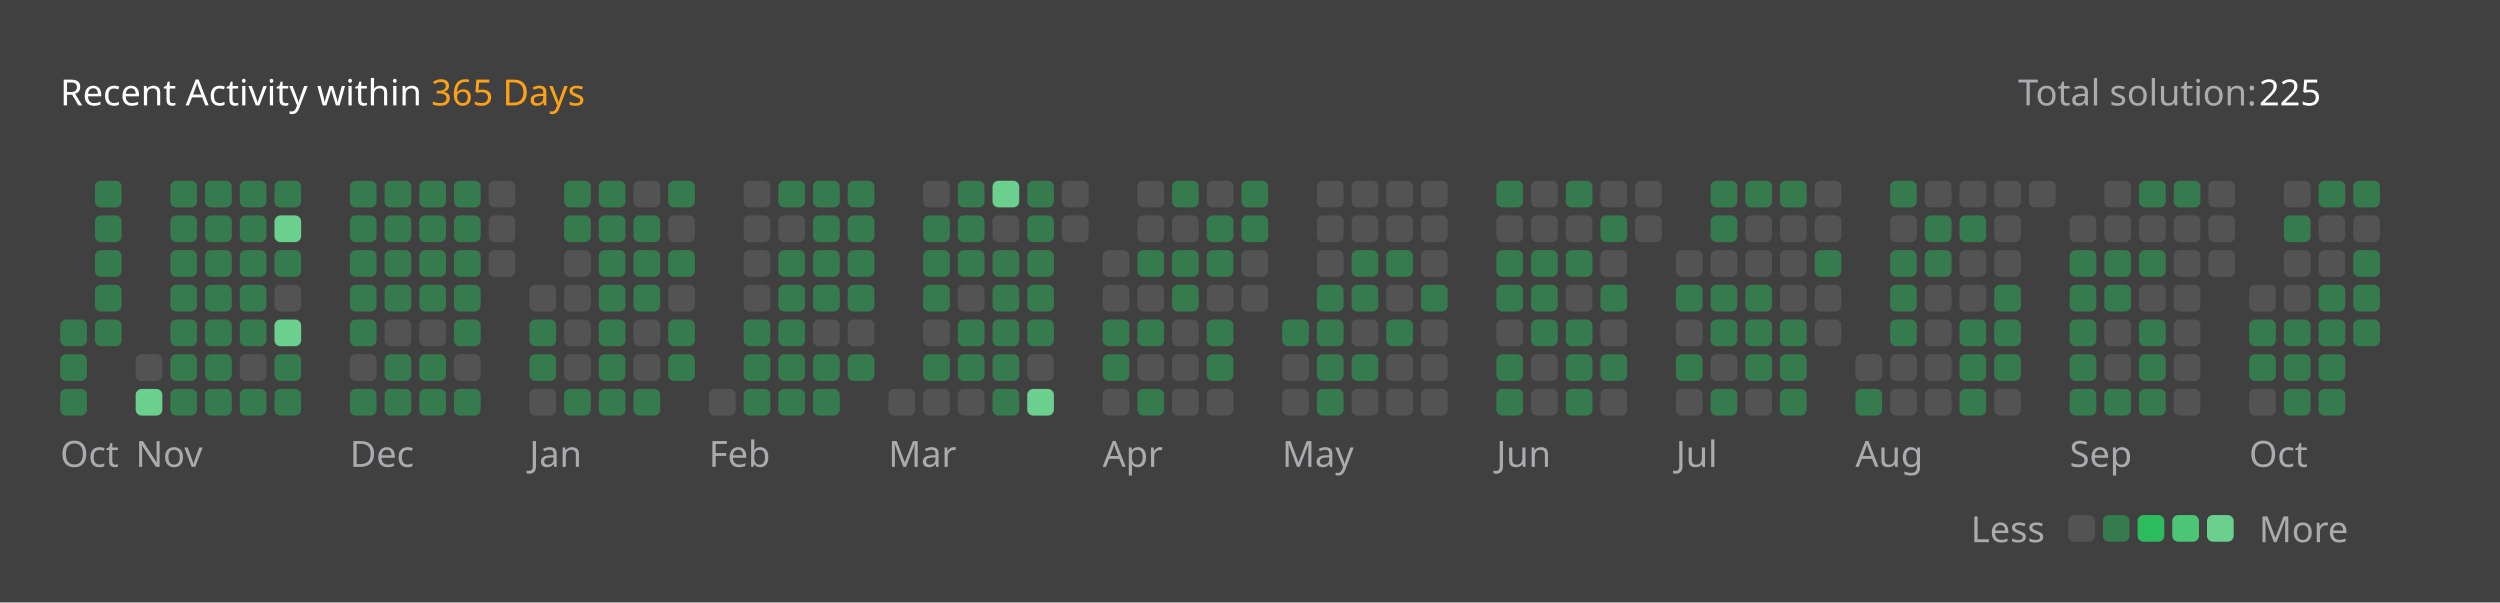
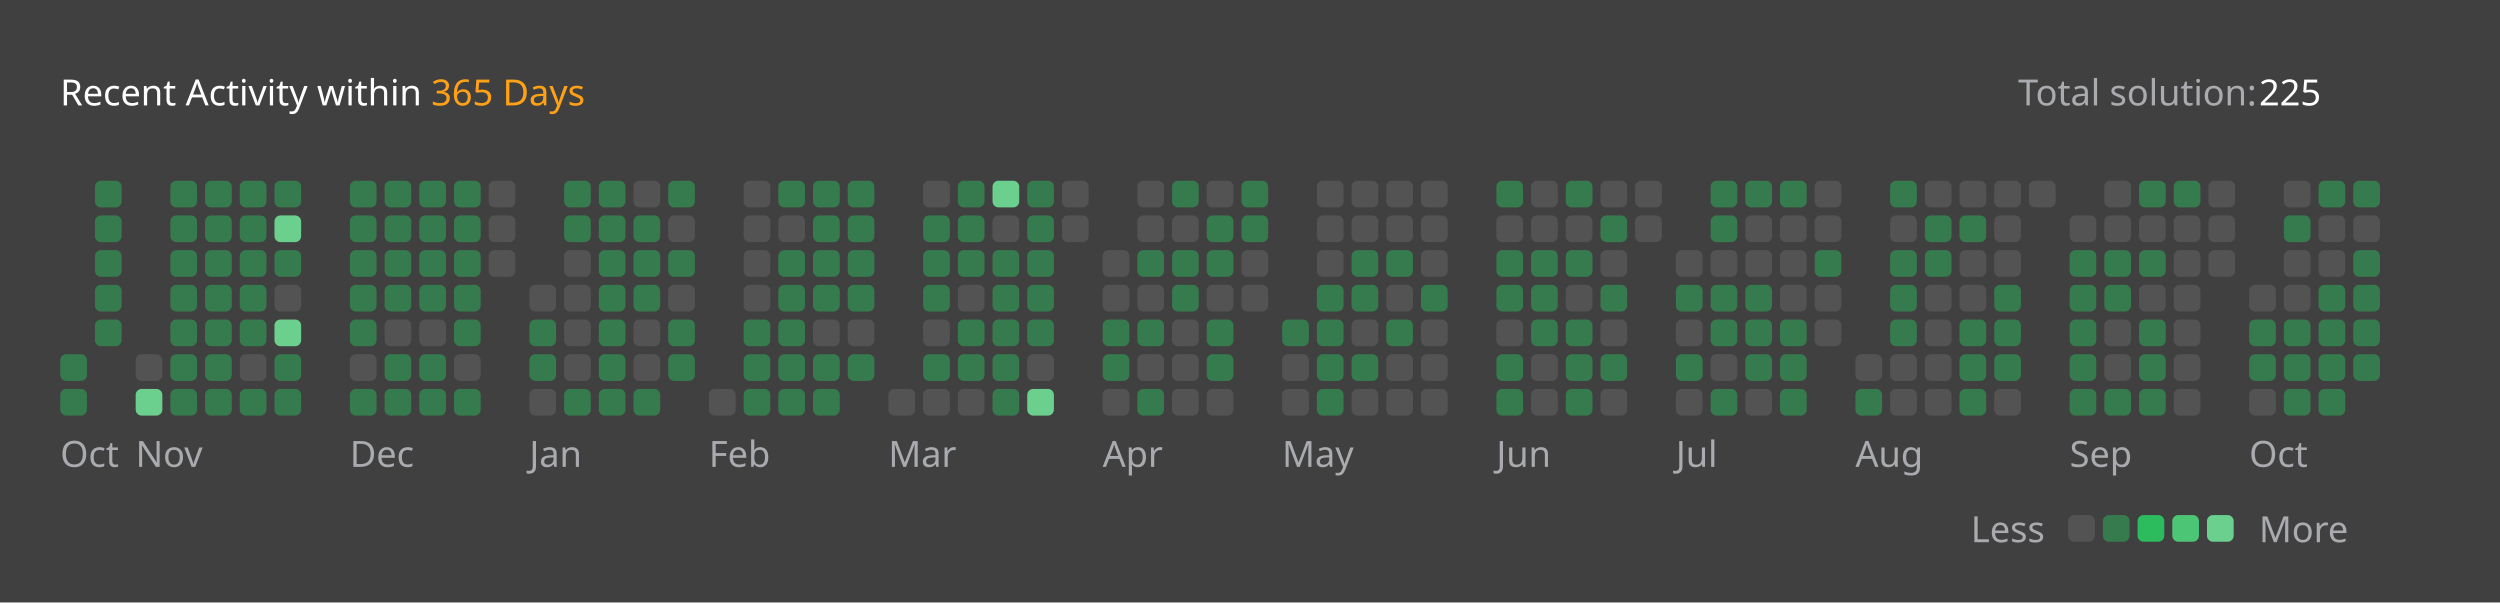
<svg xmlns="http://www.w3.org/2000/svg" version="1.1" height="200" width="830" viewBox="0 0 830 200">
  <style>*{font-family: "Segoe UI", Tahoma, Geneva, Verdana, sans-serif;}</style>
  <style>.title{font-weight: 500;font-size: 1rem;}</style>
  <style>.rotate-90{transform: rotate(-90deg);transform-origin: center;transform-box: fill-box;}</style>
  <style>.state{font-size: .75rem;}</style>
  <style>.light{color: #ffffff;fill: #ffffff;}</style>
  <style>.light-gray{color: #eff2f699;fill: #eff2f699;}</style>
  <style>.dark-gray{color: #ebebf54d;fill: #ebebf54d;}</style>
  <style>.gray{color: #747474;fill: #747474;}</style>
  <style>.orange{color: #ffa116;fill: #ffa116;}</style>
  <style>.background{color: #404040;fill: #404040;}</style>
  <style>.level-1-block{fill: #ffffff1a;}</style>
  <style>.level-2-block{fill: #2cb55d80;}</style>
  <style>.level-3-block{fill: #2cbb5dff;}</style>
  <style>.level-4-block{fill: #4cc575ff;}</style>
  <style>.level-5-block{fill: #6bcf8eff;}</style>
  <rect fill="#404040" x="0" y="0" width="830" height="200" rx="0.5rem" />
  <g text-anchor="start" text-decoration="1" class="title">
    <text x="20" y="35">
      <tspan class="light">Recent Activity within</tspan>
      <tspan class="orange">365 Days</tspan>
    </text>
  </g>
  <g class="state">
    <text x="670" y="35" class="light-gray"> Total solution: </text>
    <text x="750" y="35" class="light"> 225 </text>
    <text x="678.88" y="180" class="light-gray" text-anchor="end">Less</text>
    <rect x="686.64" y="171" width="8.86" height="8.86" rx="2" ry="2" class="level-1-block" />
    <rect x="698.16" y="171" width="8.86" height="8.86" rx="2" ry="2" class="level-2-block" />
    <rect x="709.68" y="171" width="8.86" height="8.86" rx="2" ry="2" class="level-3-block" />
    <rect x="721.2" y="171" width="8.86" height="8.86" rx="2" ry="2" class="level-4-block" />
    <rect x="732.72" y="171" width="8.86" height="8.86" rx="2" ry="2" class="level-5-block" />
    <text x="750" y="180" class="light-gray">More</text>
  </g>
  <g x="20" y="60">
    <g x="20" y="60">
      <g x="20.0" y="60">
-         <rect x="20.0" y="106.08" width="8.86" height="8.86" rx="2" ry="2" class="level-2-block" />
        <rect x="20.0" y="117.6" width="8.86" height="8.86" rx="2" ry="2" class="level-2-block" />
        <rect x="20.0" y="129.12" width="8.86" height="8.86" rx="2" ry="2" class="level-2-block" />
      </g>
      <g x="31.52" y="60">
        <rect x="31.52" y="60.0" width="8.86" height="8.86" rx="2" ry="2" class="level-2-block" />
        <rect x="31.52" y="71.52" width="8.86" height="8.86" rx="2" ry="2" class="level-2-block" />
        <rect x="31.52" y="83.04" width="8.86" height="8.86" rx="2" ry="2" class="level-2-block" />
        <rect x="31.52" y="94.56" width="8.86" height="8.86" rx="2" ry="2" class="level-2-block" />
        <rect x="31.52" y="106.08" width="8.86" height="8.86" rx="2" ry="2" class="level-2-block" />
      </g>
      <text x="20.0" y="155" class="light-gray state">Oct</text>
    </g>
  </g>
  <g x="45.04" y="60">
    <g x="45.04" y="60">
      <g x="45.04" y="60">
        <rect x="45.04" y="117.6" width="8.86" height="8.86" rx="2" ry="2" class="level-1-block" />
        <rect x="45.04" y="129.12" width="8.86" height="8.86" rx="2" ry="2" class="level-5-block" />
      </g>
      <g x="56.56" y="60">
        <rect x="56.56" y="60.0" width="8.86" height="8.86" rx="2" ry="2" class="level-2-block" />
        <rect x="56.56" y="71.52" width="8.86" height="8.86" rx="2" ry="2" class="level-2-block" />
        <rect x="56.56" y="83.04" width="8.86" height="8.86" rx="2" ry="2" class="level-2-block" />
        <rect x="56.56" y="94.56" width="8.86" height="8.86" rx="2" ry="2" class="level-2-block" />
        <rect x="56.56" y="106.08" width="8.86" height="8.86" rx="2" ry="2" class="level-2-block" />
        <rect x="56.56" y="117.6" width="8.86" height="8.86" rx="2" ry="2" class="level-2-block" />
        <rect x="56.56" y="129.12" width="8.86" height="8.86" rx="2" ry="2" class="level-2-block" />
      </g>
      <g x="68.08" y="60">
        <rect x="68.08" y="60.0" width="8.86" height="8.86" rx="2" ry="2" class="level-2-block" />
        <rect x="68.08" y="71.52" width="8.86" height="8.86" rx="2" ry="2" class="level-2-block" />
        <rect x="68.08" y="83.04" width="8.86" height="8.86" rx="2" ry="2" class="level-2-block" />
        <rect x="68.08" y="94.56" width="8.86" height="8.86" rx="2" ry="2" class="level-2-block" />
        <rect x="68.08" y="106.08" width="8.86" height="8.86" rx="2" ry="2" class="level-2-block" />
        <rect x="68.08" y="117.6" width="8.86" height="8.86" rx="2" ry="2" class="level-2-block" />
        <rect x="68.08" y="129.12" width="8.86" height="8.86" rx="2" ry="2" class="level-2-block" />
      </g>
      <g x="79.6" y="60">
        <rect x="79.6" y="60.0" width="8.86" height="8.86" rx="2" ry="2" class="level-2-block" />
        <rect x="79.6" y="71.52" width="8.86" height="8.86" rx="2" ry="2" class="level-2-block" />
        <rect x="79.6" y="83.04" width="8.86" height="8.86" rx="2" ry="2" class="level-2-block" />
        <rect x="79.6" y="94.56" width="8.86" height="8.86" rx="2" ry="2" class="level-2-block" />
        <rect x="79.6" y="106.08" width="8.86" height="8.86" rx="2" ry="2" class="level-2-block" />
        <rect x="79.6" y="117.6" width="8.86" height="8.86" rx="2" ry="2" class="level-1-block" />
        <rect x="79.6" y="129.12" width="8.86" height="8.86" rx="2" ry="2" class="level-2-block" />
      </g>
      <g x="91.12" y="60">
        <rect x="91.12" y="60.0" width="8.86" height="8.86" rx="2" ry="2" class="level-2-block" />
        <rect x="91.12" y="71.52" width="8.86" height="8.86" rx="2" ry="2" class="level-5-block" />
        <rect x="91.12" y="83.04" width="8.86" height="8.86" rx="2" ry="2" class="level-2-block" />
        <rect x="91.12" y="94.56" width="8.86" height="8.86" rx="2" ry="2" class="level-1-block" />
        <rect x="91.12" y="106.08" width="8.86" height="8.86" rx="2" ry="2" class="level-5-block" />
        <rect x="91.12" y="117.6" width="8.86" height="8.86" rx="2" ry="2" class="level-2-block" />
        <rect x="91.12" y="129.12" width="8.86" height="8.86" rx="2" ry="2" class="level-2-block" />
      </g>
      <text x="45.04" y="155" class="light-gray state">Nov</text>
    </g>
  </g>
  <g x="116.16" y="60">
    <g x="116.16" y="60">
      <g x="116.16" y="60">
        <rect x="116.16" y="60.0" width="8.86" height="8.86" rx="2" ry="2" class="level-2-block" />
        <rect x="116.16" y="71.52" width="8.86" height="8.86" rx="2" ry="2" class="level-2-block" />
        <rect x="116.16" y="83.04" width="8.86" height="8.86" rx="2" ry="2" class="level-2-block" />
        <rect x="116.16" y="94.56" width="8.86" height="8.86" rx="2" ry="2" class="level-2-block" />
        <rect x="116.16" y="106.08" width="8.86" height="8.86" rx="2" ry="2" class="level-2-block" />
        <rect x="116.16" y="117.6" width="8.86" height="8.86" rx="2" ry="2" class="level-1-block" />
        <rect x="116.16" y="129.12" width="8.86" height="8.86" rx="2" ry="2" class="level-2-block" />
      </g>
      <g x="127.68" y="60">
        <rect x="127.68" y="60.0" width="8.86" height="8.86" rx="2" ry="2" class="level-2-block" />
        <rect x="127.68" y="71.52" width="8.86" height="8.86" rx="2" ry="2" class="level-2-block" />
        <rect x="127.68" y="83.04" width="8.86" height="8.86" rx="2" ry="2" class="level-2-block" />
        <rect x="127.68" y="94.56" width="8.86" height="8.86" rx="2" ry="2" class="level-2-block" />
        <rect x="127.68" y="106.08" width="8.86" height="8.86" rx="2" ry="2" class="level-1-block" />
        <rect x="127.68" y="117.6" width="8.86" height="8.86" rx="2" ry="2" class="level-2-block" />
        <rect x="127.68" y="129.12" width="8.86" height="8.86" rx="2" ry="2" class="level-2-block" />
      </g>
      <g x="139.2" y="60">
        <rect x="139.2" y="60.0" width="8.86" height="8.86" rx="2" ry="2" class="level-2-block" />
        <rect x="139.2" y="71.52" width="8.86" height="8.86" rx="2" ry="2" class="level-2-block" />
        <rect x="139.2" y="83.04" width="8.86" height="8.86" rx="2" ry="2" class="level-2-block" />
        <rect x="139.2" y="94.56" width="8.86" height="8.86" rx="2" ry="2" class="level-2-block" />
        <rect x="139.2" y="106.08" width="8.86" height="8.86" rx="2" ry="2" class="level-1-block" />
        <rect x="139.2" y="117.6" width="8.86" height="8.86" rx="2" ry="2" class="level-2-block" />
        <rect x="139.2" y="129.12" width="8.86" height="8.86" rx="2" ry="2" class="level-2-block" />
      </g>
      <g x="150.72" y="60">
        <rect x="150.72" y="60.0" width="8.86" height="8.86" rx="2" ry="2" class="level-2-block" />
        <rect x="150.72" y="71.52" width="8.86" height="8.86" rx="2" ry="2" class="level-2-block" />
        <rect x="150.72" y="83.04" width="8.86" height="8.86" rx="2" ry="2" class="level-2-block" />
        <rect x="150.72" y="94.56" width="8.86" height="8.86" rx="2" ry="2" class="level-2-block" />
        <rect x="150.72" y="106.08" width="8.86" height="8.86" rx="2" ry="2" class="level-2-block" />
        <rect x="150.72" y="117.6" width="8.86" height="8.86" rx="2" ry="2" class="level-1-block" />
        <rect x="150.72" y="129.12" width="8.86" height="8.86" rx="2" ry="2" class="level-2-block" />
      </g>
      <g x="162.24" y="60">
        <rect x="162.24" y="60.0" width="8.86" height="8.86" rx="2" ry="2" class="level-1-block" />
        <rect x="162.24" y="71.52" width="8.86" height="8.86" rx="2" ry="2" class="level-1-block" />
        <rect x="162.24" y="83.04" width="8.86" height="8.86" rx="2" ry="2" class="level-1-block" />
      </g>
      <text x="116.16" y="155" class="light-gray state">Dec</text>
    </g>
  </g>
  <g x="175.76" y="60">
    <g x="175.76" y="60">
      <g x="175.76" y="60">
        <rect x="175.76" y="94.56" width="8.86" height="8.86" rx="2" ry="2" class="level-1-block" />
        <rect x="175.76" y="106.08" width="8.86" height="8.86" rx="2" ry="2" class="level-2-block" />
        <rect x="175.76" y="117.6" width="8.86" height="8.86" rx="2" ry="2" class="level-2-block" />
        <rect x="175.76" y="129.12" width="8.86" height="8.86" rx="2" ry="2" class="level-1-block" />
      </g>
      <g x="187.28" y="60">
        <rect x="187.28" y="60.0" width="8.86" height="8.86" rx="2" ry="2" class="level-2-block" />
        <rect x="187.28" y="71.52" width="8.86" height="8.86" rx="2" ry="2" class="level-2-block" />
        <rect x="187.28" y="83.04" width="8.86" height="8.86" rx="2" ry="2" class="level-1-block" />
        <rect x="187.28" y="94.56" width="8.86" height="8.86" rx="2" ry="2" class="level-1-block" />
        <rect x="187.28" y="106.08" width="8.86" height="8.86" rx="2" ry="2" class="level-1-block" />
        <rect x="187.28" y="117.6" width="8.86" height="8.86" rx="2" ry="2" class="level-1-block" />
        <rect x="187.28" y="129.12" width="8.86" height="8.86" rx="2" ry="2" class="level-2-block" />
      </g>
      <g x="198.8" y="60">
        <rect x="198.8" y="60.0" width="8.86" height="8.86" rx="2" ry="2" class="level-2-block" />
        <rect x="198.8" y="71.52" width="8.86" height="8.86" rx="2" ry="2" class="level-2-block" />
        <rect x="198.8" y="83.04" width="8.86" height="8.86" rx="2" ry="2" class="level-2-block" />
        <rect x="198.8" y="94.56" width="8.86" height="8.86" rx="2" ry="2" class="level-2-block" />
        <rect x="198.8" y="106.08" width="8.86" height="8.86" rx="2" ry="2" class="level-2-block" />
        <rect x="198.8" y="117.6" width="8.86" height="8.86" rx="2" ry="2" class="level-2-block" />
        <rect x="198.8" y="129.12" width="8.86" height="8.86" rx="2" ry="2" class="level-2-block" />
      </g>
      <g x="210.32" y="60">
        <rect x="210.32" y="60.0" width="8.86" height="8.86" rx="2" ry="2" class="level-1-block" />
        <rect x="210.32" y="71.52" width="8.86" height="8.86" rx="2" ry="2" class="level-2-block" />
        <rect x="210.32" y="83.04" width="8.86" height="8.86" rx="2" ry="2" class="level-2-block" />
        <rect x="210.32" y="94.56" width="8.86" height="8.86" rx="2" ry="2" class="level-2-block" />
        <rect x="210.32" y="106.08" width="8.86" height="8.86" rx="2" ry="2" class="level-1-block" />
        <rect x="210.32" y="117.6" width="8.86" height="8.86" rx="2" ry="2" class="level-1-block" />
        <rect x="210.32" y="129.12" width="8.86" height="8.86" rx="2" ry="2" class="level-2-block" />
      </g>
      <g x="221.84" y="60">
        <rect x="221.84" y="60.0" width="8.86" height="8.86" rx="2" ry="2" class="level-2-block" />
        <rect x="221.84" y="71.52" width="8.86" height="8.86" rx="2" ry="2" class="level-1-block" />
        <rect x="221.84" y="83.04" width="8.86" height="8.86" rx="2" ry="2" class="level-2-block" />
        <rect x="221.84" y="94.56" width="8.86" height="8.86" rx="2" ry="2" class="level-1-block" />
        <rect x="221.84" y="106.08" width="8.86" height="8.86" rx="2" ry="2" class="level-2-block" />
        <rect x="221.84" y="117.6" width="8.86" height="8.86" rx="2" ry="2" class="level-2-block" />
      </g>
      <text x="175.76" y="155" class="light-gray state">Jan</text>
    </g>
  </g>
  <g x="235.36" y="60">
    <g x="235.36" y="60">
      <g x="235.36" y="60">
        <rect x="235.36" y="129.12" width="8.86" height="8.86" rx="2" ry="2" class="level-1-block" />
      </g>
      <g x="246.88" y="60">
        <rect x="246.88" y="60.0" width="8.86" height="8.86" rx="2" ry="2" class="level-1-block" />
        <rect x="246.88" y="71.52" width="8.86" height="8.86" rx="2" ry="2" class="level-1-block" />
        <rect x="246.88" y="83.04" width="8.86" height="8.86" rx="2" ry="2" class="level-1-block" />
        <rect x="246.88" y="94.56" width="8.86" height="8.86" rx="2" ry="2" class="level-1-block" />
        <rect x="246.88" y="106.08" width="8.86" height="8.86" rx="2" ry="2" class="level-2-block" />
        <rect x="246.88" y="117.6" width="8.86" height="8.86" rx="2" ry="2" class="level-2-block" />
        <rect x="246.88" y="129.12" width="8.86" height="8.86" rx="2" ry="2" class="level-2-block" />
      </g>
      <g x="258.4" y="60">
        <rect x="258.4" y="60.0" width="8.86" height="8.86" rx="2" ry="2" class="level-2-block" />
        <rect x="258.4" y="71.52" width="8.86" height="8.86" rx="2" ry="2" class="level-1-block" />
        <rect x="258.4" y="83.04" width="8.86" height="8.86" rx="2" ry="2" class="level-2-block" />
        <rect x="258.4" y="94.56" width="8.86" height="8.86" rx="2" ry="2" class="level-2-block" />
        <rect x="258.4" y="106.08" width="8.86" height="8.86" rx="2" ry="2" class="level-2-block" />
        <rect x="258.4" y="117.6" width="8.86" height="8.86" rx="2" ry="2" class="level-2-block" />
        <rect x="258.4" y="129.12" width="8.86" height="8.86" rx="2" ry="2" class="level-2-block" />
      </g>
      <g x="269.92" y="60">
        <rect x="269.92" y="60.0" width="8.86" height="8.86" rx="2" ry="2" class="level-2-block" />
        <rect x="269.92" y="71.52" width="8.86" height="8.86" rx="2" ry="2" class="level-2-block" />
        <rect x="269.92" y="83.04" width="8.86" height="8.86" rx="2" ry="2" class="level-2-block" />
        <rect x="269.92" y="94.56" width="8.86" height="8.86" rx="2" ry="2" class="level-2-block" />
        <rect x="269.92" y="106.08" width="8.86" height="8.86" rx="2" ry="2" class="level-1-block" />
        <rect x="269.92" y="117.6" width="8.86" height="8.86" rx="2" ry="2" class="level-2-block" />
        <rect x="269.92" y="129.12" width="8.86" height="8.86" rx="2" ry="2" class="level-2-block" />
      </g>
      <g x="281.44" y="60">
        <rect x="281.44" y="60.0" width="8.86" height="8.86" rx="2" ry="2" class="level-2-block" />
        <rect x="281.44" y="71.52" width="8.86" height="8.86" rx="2" ry="2" class="level-2-block" />
        <rect x="281.44" y="83.04" width="8.86" height="8.86" rx="2" ry="2" class="level-2-block" />
        <rect x="281.44" y="94.56" width="8.86" height="8.86" rx="2" ry="2" class="level-2-block" />
        <rect x="281.44" y="106.08" width="8.86" height="8.86" rx="2" ry="2" class="level-1-block" />
        <rect x="281.44" y="117.6" width="8.86" height="8.86" rx="2" ry="2" class="level-2-block" />
      </g>
      <text x="235.36" y="155" class="light-gray state">Feb</text>
    </g>
  </g>
  <g x="294.96" y="60">
    <g x="294.96" y="60">
      <g x="294.96" y="60">
        <rect x="294.96" y="129.12" width="8.86" height="8.86" rx="2" ry="2" class="level-1-block" />
      </g>
      <g x="306.48" y="60">
        <rect x="306.48" y="60.0" width="8.86" height="8.86" rx="2" ry="2" class="level-1-block" />
        <rect x="306.48" y="71.52" width="8.86" height="8.86" rx="2" ry="2" class="level-2-block" />
        <rect x="306.48" y="83.04" width="8.86" height="8.86" rx="2" ry="2" class="level-2-block" />
        <rect x="306.48" y="94.56" width="8.86" height="8.86" rx="2" ry="2" class="level-2-block" />
        <rect x="306.48" y="106.08" width="8.86" height="8.86" rx="2" ry="2" class="level-1-block" />
        <rect x="306.48" y="117.6" width="8.86" height="8.86" rx="2" ry="2" class="level-2-block" />
        <rect x="306.48" y="129.12" width="8.86" height="8.86" rx="2" ry="2" class="level-1-block" />
      </g>
      <g x="318.0" y="60">
        <rect x="318.0" y="60.0" width="8.86" height="8.86" rx="2" ry="2" class="level-2-block" />
        <rect x="318.0" y="71.52" width="8.86" height="8.86" rx="2" ry="2" class="level-2-block" />
        <rect x="318.0" y="83.04" width="8.86" height="8.86" rx="2" ry="2" class="level-2-block" />
        <rect x="318.0" y="94.56" width="8.86" height="8.86" rx="2" ry="2" class="level-1-block" />
        <rect x="318.0" y="106.08" width="8.86" height="8.86" rx="2" ry="2" class="level-2-block" />
        <rect x="318.0" y="117.6" width="8.86" height="8.86" rx="2" ry="2" class="level-2-block" />
        <rect x="318.0" y="129.12" width="8.86" height="8.86" rx="2" ry="2" class="level-1-block" />
      </g>
      <g x="329.52" y="60">
        <rect x="329.52" y="60.0" width="8.86" height="8.86" rx="2" ry="2" class="level-5-block" />
        <rect x="329.52" y="71.52" width="8.86" height="8.86" rx="2" ry="2" class="level-1-block" />
        <rect x="329.52" y="83.04" width="8.86" height="8.86" rx="2" ry="2" class="level-2-block" />
        <rect x="329.52" y="94.56" width="8.86" height="8.86" rx="2" ry="2" class="level-2-block" />
        <rect x="329.52" y="106.08" width="8.86" height="8.86" rx="2" ry="2" class="level-2-block" />
        <rect x="329.52" y="117.6" width="8.86" height="8.86" rx="2" ry="2" class="level-2-block" />
        <rect x="329.52" y="129.12" width="8.86" height="8.86" rx="2" ry="2" class="level-2-block" />
      </g>
      <g x="341.04" y="60">
        <rect x="341.04" y="60.0" width="8.86" height="8.86" rx="2" ry="2" class="level-2-block" />
        <rect x="341.04" y="71.52" width="8.86" height="8.86" rx="2" ry="2" class="level-2-block" />
        <rect x="341.04" y="83.04" width="8.86" height="8.86" rx="2" ry="2" class="level-2-block" />
        <rect x="341.04" y="94.56" width="8.86" height="8.86" rx="2" ry="2" class="level-2-block" />
        <rect x="341.04" y="106.08" width="8.86" height="8.86" rx="2" ry="2" class="level-2-block" />
        <rect x="341.04" y="117.6" width="8.86" height="8.86" rx="2" ry="2" class="level-1-block" />
        <rect x="341.04" y="129.12" width="8.86" height="8.86" rx="2" ry="2" class="level-5-block" />
      </g>
      <g x="352.56" y="60">
        <rect x="352.56" y="60.0" width="8.86" height="8.86" rx="2" ry="2" class="level-1-block" />
        <rect x="352.56" y="71.52" width="8.86" height="8.86" rx="2" ry="2" class="level-1-block" />
      </g>
      <text x="294.96" y="155" class="light-gray state">Mar</text>
    </g>
  </g>
  <g x="366.08" y="60">
    <g x="366.08" y="60">
      <g x="366.08" y="60">
        <rect x="366.08" y="83.04" width="8.86" height="8.86" rx="2" ry="2" class="level-1-block" />
        <rect x="366.08" y="94.56" width="8.86" height="8.86" rx="2" ry="2" class="level-1-block" />
        <rect x="366.08" y="106.08" width="8.86" height="8.86" rx="2" ry="2" class="level-2-block" />
        <rect x="366.08" y="117.6" width="8.86" height="8.86" rx="2" ry="2" class="level-2-block" />
        <rect x="366.08" y="129.12" width="8.86" height="8.86" rx="2" ry="2" class="level-1-block" />
      </g>
      <g x="377.6" y="60">
        <rect x="377.6" y="60.0" width="8.86" height="8.86" rx="2" ry="2" class="level-1-block" />
        <rect x="377.6" y="71.52" width="8.86" height="8.86" rx="2" ry="2" class="level-1-block" />
        <rect x="377.6" y="83.04" width="8.86" height="8.86" rx="2" ry="2" class="level-2-block" />
        <rect x="377.6" y="94.56" width="8.86" height="8.86" rx="2" ry="2" class="level-1-block" />
        <rect x="377.6" y="106.08" width="8.86" height="8.86" rx="2" ry="2" class="level-2-block" />
        <rect x="377.6" y="117.6" width="8.86" height="8.86" rx="2" ry="2" class="level-1-block" />
        <rect x="377.6" y="129.12" width="8.86" height="8.86" rx="2" ry="2" class="level-2-block" />
      </g>
      <g x="389.12" y="60">
        <rect x="389.12" y="60.0" width="8.86" height="8.86" rx="2" ry="2" class="level-2-block" />
        <rect x="389.12" y="71.52" width="8.86" height="8.86" rx="2" ry="2" class="level-1-block" />
        <rect x="389.12" y="83.04" width="8.86" height="8.86" rx="2" ry="2" class="level-2-block" />
        <rect x="389.12" y="94.56" width="8.86" height="8.86" rx="2" ry="2" class="level-2-block" />
        <rect x="389.12" y="106.08" width="8.86" height="8.86" rx="2" ry="2" class="level-1-block" />
        <rect x="389.12" y="117.6" width="8.86" height="8.86" rx="2" ry="2" class="level-1-block" />
        <rect x="389.12" y="129.12" width="8.86" height="8.86" rx="2" ry="2" class="level-1-block" />
      </g>
      <g x="400.64" y="60">
        <rect x="400.64" y="60.0" width="8.86" height="8.86" rx="2" ry="2" class="level-1-block" />
        <rect x="400.64" y="71.52" width="8.86" height="8.86" rx="2" ry="2" class="level-2-block" />
        <rect x="400.64" y="83.04" width="8.86" height="8.86" rx="2" ry="2" class="level-2-block" />
        <rect x="400.64" y="94.56" width="8.86" height="8.86" rx="2" ry="2" class="level-1-block" />
        <rect x="400.64" y="106.08" width="8.86" height="8.86" rx="2" ry="2" class="level-2-block" />
        <rect x="400.64" y="117.6" width="8.86" height="8.86" rx="2" ry="2" class="level-2-block" />
        <rect x="400.64" y="129.12" width="8.86" height="8.86" rx="2" ry="2" class="level-1-block" />
      </g>
      <g x="412.16" y="60">
        <rect x="412.16" y="60.0" width="8.86" height="8.86" rx="2" ry="2" class="level-2-block" />
        <rect x="412.16" y="71.52" width="8.86" height="8.86" rx="2" ry="2" class="level-2-block" />
        <rect x="412.16" y="83.04" width="8.86" height="8.86" rx="2" ry="2" class="level-1-block" />
        <rect x="412.16" y="94.56" width="8.86" height="8.86" rx="2" ry="2" class="level-1-block" />
      </g>
      <text x="366.08" y="155" class="light-gray state">Apr</text>
    </g>
  </g>
  <g x="425.68" y="60">
    <g x="425.68" y="60">
      <g x="425.68" y="60">
        <rect x="425.68" y="106.08" width="8.86" height="8.86" rx="2" ry="2" class="level-2-block" />
        <rect x="425.68" y="117.6" width="8.86" height="8.86" rx="2" ry="2" class="level-1-block" />
        <rect x="425.68" y="129.12" width="8.86" height="8.86" rx="2" ry="2" class="level-1-block" />
      </g>
      <g x="437.2" y="60">
        <rect x="437.2" y="60.0" width="8.86" height="8.86" rx="2" ry="2" class="level-1-block" />
        <rect x="437.2" y="71.52" width="8.86" height="8.86" rx="2" ry="2" class="level-1-block" />
        <rect x="437.2" y="83.04" width="8.86" height="8.86" rx="2" ry="2" class="level-1-block" />
        <rect x="437.2" y="94.56" width="8.86" height="8.86" rx="2" ry="2" class="level-2-block" />
        <rect x="437.2" y="106.08" width="8.86" height="8.86" rx="2" ry="2" class="level-2-block" />
        <rect x="437.2" y="117.6" width="8.86" height="8.86" rx="2" ry="2" class="level-2-block" />
        <rect x="437.2" y="129.12" width="8.86" height="8.86" rx="2" ry="2" class="level-2-block" />
      </g>
      <g x="448.72" y="60">
        <rect x="448.72" y="60.0" width="8.86" height="8.86" rx="2" ry="2" class="level-1-block" />
        <rect x="448.72" y="71.52" width="8.86" height="8.86" rx="2" ry="2" class="level-1-block" />
        <rect x="448.72" y="83.04" width="8.86" height="8.86" rx="2" ry="2" class="level-2-block" />
        <rect x="448.72" y="94.56" width="8.86" height="8.86" rx="2" ry="2" class="level-2-block" />
        <rect x="448.72" y="106.08" width="8.86" height="8.86" rx="2" ry="2" class="level-1-block" />
        <rect x="448.72" y="117.6" width="8.86" height="8.86" rx="2" ry="2" class="level-2-block" />
        <rect x="448.72" y="129.12" width="8.86" height="8.86" rx="2" ry="2" class="level-1-block" />
      </g>
      <g x="460.24" y="60">
        <rect x="460.24" y="60.0" width="8.86" height="8.86" rx="2" ry="2" class="level-1-block" />
        <rect x="460.24" y="71.52" width="8.86" height="8.86" rx="2" ry="2" class="level-1-block" />
        <rect x="460.24" y="83.04" width="8.86" height="8.86" rx="2" ry="2" class="level-2-block" />
        <rect x="460.24" y="94.56" width="8.86" height="8.86" rx="2" ry="2" class="level-1-block" />
        <rect x="460.24" y="106.08" width="8.86" height="8.86" rx="2" ry="2" class="level-2-block" />
        <rect x="460.24" y="117.6" width="8.86" height="8.86" rx="2" ry="2" class="level-1-block" />
        <rect x="460.24" y="129.12" width="8.86" height="8.86" rx="2" ry="2" class="level-1-block" />
      </g>
      <g x="471.76" y="60">
        <rect x="471.76" y="60.0" width="8.86" height="8.86" rx="2" ry="2" class="level-1-block" />
        <rect x="471.76" y="71.52" width="8.86" height="8.86" rx="2" ry="2" class="level-1-block" />
        <rect x="471.76" y="83.04" width="8.86" height="8.86" rx="2" ry="2" class="level-1-block" />
        <rect x="471.76" y="94.56" width="8.86" height="8.86" rx="2" ry="2" class="level-2-block" />
        <rect x="471.76" y="106.08" width="8.86" height="8.86" rx="2" ry="2" class="level-1-block" />
        <rect x="471.76" y="117.6" width="8.86" height="8.86" rx="2" ry="2" class="level-1-block" />
        <rect x="471.76" y="129.12" width="8.86" height="8.86" rx="2" ry="2" class="level-1-block" />
      </g>
      <text x="425.68" y="155" class="light-gray state">May</text>
    </g>
  </g>
  <g x="496.8" y="60">
    <g x="496.8" y="60">
      <g x="496.8" y="60">
        <rect x="496.8" y="60.0" width="8.86" height="8.86" rx="2" ry="2" class="level-2-block" />
        <rect x="496.8" y="71.52" width="8.86" height="8.86" rx="2" ry="2" class="level-1-block" />
        <rect x="496.8" y="83.04" width="8.86" height="8.86" rx="2" ry="2" class="level-2-block" />
        <rect x="496.8" y="94.56" width="8.86" height="8.86" rx="2" ry="2" class="level-2-block" />
        <rect x="496.8" y="106.08" width="8.86" height="8.86" rx="2" ry="2" class="level-1-block" />
        <rect x="496.8" y="117.6" width="8.86" height="8.86" rx="2" ry="2" class="level-2-block" />
        <rect x="496.8" y="129.12" width="8.86" height="8.86" rx="2" ry="2" class="level-2-block" />
      </g>
      <g x="508.32" y="60">
        <rect x="508.32" y="60.0" width="8.86" height="8.86" rx="2" ry="2" class="level-1-block" />
        <rect x="508.32" y="71.52" width="8.86" height="8.86" rx="2" ry="2" class="level-1-block" />
        <rect x="508.32" y="83.04" width="8.86" height="8.86" rx="2" ry="2" class="level-2-block" />
        <rect x="508.32" y="94.56" width="8.86" height="8.86" rx="2" ry="2" class="level-2-block" />
        <rect x="508.32" y="106.08" width="8.86" height="8.86" rx="2" ry="2" class="level-2-block" />
        <rect x="508.32" y="117.6" width="8.86" height="8.86" rx="2" ry="2" class="level-1-block" />
        <rect x="508.32" y="129.12" width="8.86" height="8.86" rx="2" ry="2" class="level-1-block" />
      </g>
      <g x="519.84" y="60">
        <rect x="519.84" y="60.0" width="8.86" height="8.86" rx="2" ry="2" class="level-2-block" />
        <rect x="519.84" y="71.52" width="8.86" height="8.86" rx="2" ry="2" class="level-1-block" />
        <rect x="519.84" y="83.04" width="8.86" height="8.86" rx="2" ry="2" class="level-2-block" />
        <rect x="519.84" y="94.56" width="8.86" height="8.86" rx="2" ry="2" class="level-1-block" />
        <rect x="519.84" y="106.08" width="8.86" height="8.86" rx="2" ry="2" class="level-2-block" />
        <rect x="519.84" y="117.6" width="8.86" height="8.86" rx="2" ry="2" class="level-2-block" />
        <rect x="519.84" y="129.12" width="8.86" height="8.86" rx="2" ry="2" class="level-2-block" />
      </g>
      <g x="531.36" y="60">
        <rect x="531.36" y="60.0" width="8.86" height="8.86" rx="2" ry="2" class="level-1-block" />
        <rect x="531.36" y="71.52" width="8.86" height="8.86" rx="2" ry="2" class="level-2-block" />
        <rect x="531.36" y="83.04" width="8.86" height="8.86" rx="2" ry="2" class="level-1-block" />
        <rect x="531.36" y="94.56" width="8.86" height="8.86" rx="2" ry="2" class="level-2-block" />
        <rect x="531.36" y="106.08" width="8.86" height="8.86" rx="2" ry="2" class="level-1-block" />
        <rect x="531.36" y="117.6" width="8.86" height="8.86" rx="2" ry="2" class="level-2-block" />
        <rect x="531.36" y="129.12" width="8.86" height="8.86" rx="2" ry="2" class="level-1-block" />
      </g>
      <g x="542.88" y="60">
        <rect x="542.88" y="60.0" width="8.86" height="8.86" rx="2" ry="2" class="level-1-block" />
        <rect x="542.88" y="71.52" width="8.86" height="8.86" rx="2" ry="2" class="level-1-block" />
      </g>
      <text x="496.8" y="155" class="light-gray state">Jun</text>
    </g>
  </g>
  <g x="556.4" y="60">
    <g x="556.4" y="60">
      <g x="556.4" y="60">
        <rect x="556.4" y="83.04" width="8.86" height="8.86" rx="2" ry="2" class="level-1-block" />
        <rect x="556.4" y="94.56" width="8.86" height="8.86" rx="2" ry="2" class="level-2-block" />
        <rect x="556.4" y="106.08" width="8.86" height="8.86" rx="2" ry="2" class="level-1-block" />
        <rect x="556.4" y="117.6" width="8.86" height="8.86" rx="2" ry="2" class="level-2-block" />
        <rect x="556.4" y="129.12" width="8.86" height="8.86" rx="2" ry="2" class="level-1-block" />
      </g>
      <g x="567.92" y="60">
        <rect x="567.92" y="60.0" width="8.86" height="8.86" rx="2" ry="2" class="level-2-block" />
        <rect x="567.92" y="71.52" width="8.86" height="8.86" rx="2" ry="2" class="level-2-block" />
        <rect x="567.92" y="83.04" width="8.86" height="8.86" rx="2" ry="2" class="level-1-block" />
        <rect x="567.92" y="94.56" width="8.86" height="8.86" rx="2" ry="2" class="level-2-block" />
        <rect x="567.92" y="106.08" width="8.86" height="8.86" rx="2" ry="2" class="level-2-block" />
        <rect x="567.92" y="117.6" width="8.86" height="8.86" rx="2" ry="2" class="level-1-block" />
        <rect x="567.92" y="129.12" width="8.86" height="8.86" rx="2" ry="2" class="level-2-block" />
      </g>
      <g x="579.44" y="60">
        <rect x="579.44" y="60.0" width="8.86" height="8.86" rx="2" ry="2" class="level-2-block" />
        <rect x="579.44" y="71.52" width="8.86" height="8.86" rx="2" ry="2" class="level-1-block" />
        <rect x="579.44" y="83.04" width="8.86" height="8.86" rx="2" ry="2" class="level-1-block" />
        <rect x="579.44" y="94.56" width="8.86" height="8.86" rx="2" ry="2" class="level-2-block" />
        <rect x="579.44" y="106.08" width="8.86" height="8.86" rx="2" ry="2" class="level-2-block" />
        <rect x="579.44" y="117.6" width="8.86" height="8.86" rx="2" ry="2" class="level-2-block" />
        <rect x="579.44" y="129.12" width="8.86" height="8.86" rx="2" ry="2" class="level-1-block" />
      </g>
      <g x="590.96" y="60">
        <rect x="590.96" y="60.0" width="8.86" height="8.86" rx="2" ry="2" class="level-2-block" />
        <rect x="590.96" y="71.52" width="8.86" height="8.86" rx="2" ry="2" class="level-1-block" />
        <rect x="590.96" y="83.04" width="8.86" height="8.86" rx="2" ry="2" class="level-1-block" />
        <rect x="590.96" y="94.56" width="8.86" height="8.86" rx="2" ry="2" class="level-1-block" />
        <rect x="590.96" y="106.08" width="8.86" height="8.86" rx="2" ry="2" class="level-2-block" />
        <rect x="590.96" y="117.6" width="8.86" height="8.86" rx="2" ry="2" class="level-2-block" />
        <rect x="590.96" y="129.12" width="8.86" height="8.86" rx="2" ry="2" class="level-2-block" />
      </g>
      <g x="602.48" y="60">
        <rect x="602.48" y="60.0" width="8.86" height="8.86" rx="2" ry="2" class="level-1-block" />
        <rect x="602.48" y="71.52" width="8.86" height="8.86" rx="2" ry="2" class="level-1-block" />
        <rect x="602.48" y="83.04" width="8.86" height="8.86" rx="2" ry="2" class="level-2-block" />
        <rect x="602.48" y="94.56" width="8.86" height="8.86" rx="2" ry="2" class="level-1-block" />
        <rect x="602.48" y="106.08" width="8.86" height="8.86" rx="2" ry="2" class="level-1-block" />
      </g>
      <text x="556.4" y="155" class="light-gray state">Jul</text>
    </g>
  </g>
  <g x="616.0" y="60">
    <g x="616.0" y="60">
      <g x="616.0" y="60">
        <rect x="616.0" y="117.6" width="8.86" height="8.86" rx="2" ry="2" class="level-1-block" />
        <rect x="616.0" y="129.12" width="8.86" height="8.86" rx="2" ry="2" class="level-2-block" />
      </g>
      <g x="627.52" y="60">
        <rect x="627.52" y="60.0" width="8.86" height="8.86" rx="2" ry="2" class="level-2-block" />
        <rect x="627.52" y="71.52" width="8.86" height="8.86" rx="2" ry="2" class="level-1-block" />
        <rect x="627.52" y="83.04" width="8.86" height="8.86" rx="2" ry="2" class="level-2-block" />
        <rect x="627.52" y="94.56" width="8.86" height="8.86" rx="2" ry="2" class="level-2-block" />
        <rect x="627.52" y="106.08" width="8.86" height="8.86" rx="2" ry="2" class="level-2-block" />
        <rect x="627.52" y="117.6" width="8.86" height="8.86" rx="2" ry="2" class="level-1-block" />
        <rect x="627.52" y="129.12" width="8.86" height="8.86" rx="2" ry="2" class="level-1-block" />
      </g>
      <g x="639.04" y="60">
        <rect x="639.04" y="60.0" width="8.86" height="8.86" rx="2" ry="2" class="level-1-block" />
        <rect x="639.04" y="71.52" width="8.86" height="8.86" rx="2" ry="2" class="level-2-block" />
        <rect x="639.04" y="83.04" width="8.86" height="8.86" rx="2" ry="2" class="level-2-block" />
        <rect x="639.04" y="94.56" width="8.86" height="8.86" rx="2" ry="2" class="level-1-block" />
        <rect x="639.04" y="106.08" width="8.86" height="8.86" rx="2" ry="2" class="level-1-block" />
        <rect x="639.04" y="117.6" width="8.86" height="8.86" rx="2" ry="2" class="level-1-block" />
        <rect x="639.04" y="129.12" width="8.86" height="8.86" rx="2" ry="2" class="level-1-block" />
      </g>
      <g x="650.56" y="60">
        <rect x="650.56" y="60.0" width="8.86" height="8.86" rx="2" ry="2" class="level-1-block" />
        <rect x="650.56" y="71.52" width="8.86" height="8.86" rx="2" ry="2" class="level-2-block" />
        <rect x="650.56" y="83.04" width="8.86" height="8.86" rx="2" ry="2" class="level-1-block" />
        <rect x="650.56" y="94.56" width="8.86" height="8.86" rx="2" ry="2" class="level-1-block" />
        <rect x="650.56" y="106.08" width="8.86" height="8.86" rx="2" ry="2" class="level-2-block" />
        <rect x="650.56" y="117.6" width="8.86" height="8.86" rx="2" ry="2" class="level-2-block" />
        <rect x="650.56" y="129.12" width="8.86" height="8.86" rx="2" ry="2" class="level-2-block" />
      </g>
      <g x="662.08" y="60">
        <rect x="662.08" y="60.0" width="8.86" height="8.86" rx="2" ry="2" class="level-1-block" />
        <rect x="662.08" y="71.52" width="8.86" height="8.86" rx="2" ry="2" class="level-1-block" />
        <rect x="662.08" y="83.04" width="8.86" height="8.86" rx="2" ry="2" class="level-1-block" />
        <rect x="662.08" y="94.56" width="8.86" height="8.86" rx="2" ry="2" class="level-2-block" />
        <rect x="662.08" y="106.08" width="8.86" height="8.86" rx="2" ry="2" class="level-2-block" />
        <rect x="662.08" y="117.6" width="8.86" height="8.86" rx="2" ry="2" class="level-2-block" />
        <rect x="662.08" y="129.12" width="8.86" height="8.86" rx="2" ry="2" class="level-1-block" />
      </g>
      <g x="673.6" y="60">
        <rect x="673.6" y="60.0" width="8.86" height="8.86" rx="2" ry="2" class="level-1-block" />
      </g>
      <text x="616.0" y="155" class="light-gray state">Aug</text>
    </g>
  </g>
  <g x="687.12" y="60">
    <g x="687.12" y="60">
      <g x="687.12" y="60">
        <rect x="687.12" y="71.52" width="8.86" height="8.86" rx="2" ry="2" class="level-1-block" />
        <rect x="687.12" y="83.04" width="8.86" height="8.86" rx="2" ry="2" class="level-2-block" />
        <rect x="687.12" y="94.56" width="8.86" height="8.86" rx="2" ry="2" class="level-2-block" />
        <rect x="687.12" y="106.08" width="8.86" height="8.86" rx="2" ry="2" class="level-2-block" />
        <rect x="687.12" y="117.6" width="8.86" height="8.86" rx="2" ry="2" class="level-2-block" />
        <rect x="687.12" y="129.12" width="8.86" height="8.86" rx="2" ry="2" class="level-2-block" />
      </g>
      <g x="698.64" y="60">
        <rect x="698.64" y="60.0" width="8.86" height="8.86" rx="2" ry="2" class="level-1-block" />
        <rect x="698.64" y="71.52" width="8.86" height="8.86" rx="2" ry="2" class="level-1-block" />
        <rect x="698.64" y="83.04" width="8.86" height="8.86" rx="2" ry="2" class="level-2-block" />
        <rect x="698.64" y="94.56" width="8.86" height="8.86" rx="2" ry="2" class="level-2-block" />
        <rect x="698.64" y="106.08" width="8.86" height="8.86" rx="2" ry="2" class="level-1-block" />
        <rect x="698.64" y="117.6" width="8.86" height="8.86" rx="2" ry="2" class="level-1-block" />
        <rect x="698.64" y="129.12" width="8.86" height="8.86" rx="2" ry="2" class="level-2-block" />
      </g>
      <g x="710.16" y="60">
        <rect x="710.16" y="60.0" width="8.86" height="8.86" rx="2" ry="2" class="level-2-block" />
        <rect x="710.16" y="71.52" width="8.86" height="8.86" rx="2" ry="2" class="level-1-block" />
        <rect x="710.16" y="83.04" width="8.86" height="8.86" rx="2" ry="2" class="level-2-block" />
        <rect x="710.16" y="94.56" width="8.86" height="8.86" rx="2" ry="2" class="level-1-block" />
        <rect x="710.16" y="106.08" width="8.86" height="8.86" rx="2" ry="2" class="level-2-block" />
        <rect x="710.16" y="117.6" width="8.86" height="8.86" rx="2" ry="2" class="level-2-block" />
        <rect x="710.16" y="129.12" width="8.86" height="8.86" rx="2" ry="2" class="level-2-block" />
      </g>
      <g x="721.68" y="60">
        <rect x="721.68" y="60.0" width="8.86" height="8.86" rx="2" ry="2" class="level-2-block" />
        <rect x="721.68" y="71.52" width="8.86" height="8.86" rx="2" ry="2" class="level-1-block" />
        <rect x="721.68" y="83.04" width="8.86" height="8.86" rx="2" ry="2" class="level-1-block" />
        <rect x="721.68" y="94.56" width="8.86" height="8.86" rx="2" ry="2" class="level-1-block" />
        <rect x="721.68" y="106.08" width="8.86" height="8.86" rx="2" ry="2" class="level-1-block" />
        <rect x="721.68" y="117.6" width="8.86" height="8.86" rx="2" ry="2" class="level-1-block" />
        <rect x="721.68" y="129.12" width="8.86" height="8.86" rx="2" ry="2" class="level-1-block" />
      </g>
      <g x="733.2" y="60">
        <rect x="733.2" y="60.0" width="8.86" height="8.86" rx="2" ry="2" class="level-1-block" />
        <rect x="733.2" y="71.52" width="8.86" height="8.86" rx="2" ry="2" class="level-1-block" />
        <rect x="733.2" y="83.04" width="8.86" height="8.86" rx="2" ry="2" class="level-1-block" />
      </g>
      <text x="687.12" y="155" class="light-gray state">Sep</text>
    </g>
  </g>
  <g x="746.72" y="60">
    <g x="746.72" y="60">
      <g x="746.72" y="60">
        <rect x="746.72" y="94.56" width="8.86" height="8.86" rx="2" ry="2" class="level-1-block" />
        <rect x="746.72" y="106.08" width="8.86" height="8.86" rx="2" ry="2" class="level-2-block" />
        <rect x="746.72" y="117.6" width="8.86" height="8.86" rx="2" ry="2" class="level-2-block" />
        <rect x="746.72" y="129.12" width="8.86" height="8.86" rx="2" ry="2" class="level-1-block" />
      </g>
      <g x="758.24" y="60">
        <rect x="758.24" y="60.0" width="8.86" height="8.86" rx="2" ry="2" class="level-1-block" />
        <rect x="758.24" y="71.52" width="8.86" height="8.86" rx="2" ry="2" class="level-2-block" />
        <rect x="758.24" y="83.04" width="8.86" height="8.86" rx="2" ry="2" class="level-1-block" />
        <rect x="758.24" y="94.56" width="8.86" height="8.86" rx="2" ry="2" class="level-1-block" />
        <rect x="758.24" y="106.08" width="8.86" height="8.86" rx="2" ry="2" class="level-2-block" />
        <rect x="758.24" y="117.6" width="8.86" height="8.86" rx="2" ry="2" class="level-2-block" />
        <rect x="758.24" y="129.12" width="8.86" height="8.86" rx="2" ry="2" class="level-2-block" />
      </g>
      <g x="769.76" y="60">
        <rect x="769.76" y="60.0" width="8.86" height="8.86" rx="2" ry="2" class="level-2-block" />
        <rect x="769.76" y="71.52" width="8.86" height="8.86" rx="2" ry="2" class="level-1-block" />
        <rect x="769.76" y="83.04" width="8.86" height="8.86" rx="2" ry="2" class="level-1-block" />
        <rect x="769.76" y="94.56" width="8.86" height="8.86" rx="2" ry="2" class="level-2-block" />
        <rect x="769.76" y="106.08" width="8.86" height="8.86" rx="2" ry="2" class="level-2-block" />
        <rect x="769.76" y="117.6" width="8.86" height="8.86" rx="2" ry="2" class="level-2-block" />
        <rect x="769.76" y="129.12" width="8.86" height="8.86" rx="2" ry="2" class="level-2-block" />
      </g>
      <g x="781.28" y="60">
        <rect x="781.28" y="60.0" width="8.86" height="8.86" rx="2" ry="2" class="level-2-block" />
        <rect x="781.28" y="71.52" width="8.86" height="8.86" rx="2" ry="2" class="level-1-block" />
        <rect x="781.28" y="83.04" width="8.86" height="8.86" rx="2" ry="2" class="level-2-block" />
        <rect x="781.28" y="94.56" width="8.86" height="8.86" rx="2" ry="2" class="level-2-block" />
        <rect x="781.28" y="106.08" width="8.86" height="8.86" rx="2" ry="2" class="level-2-block" />
+         <rect x="781.28" y="117.6" width="8.86" height="8.86" rx="2" ry="2" class="level-2-block" />
      </g>
      <text x="746.72" y="155" class="light-gray state">Oct</text>
    </g>
  </g>
</svg>
